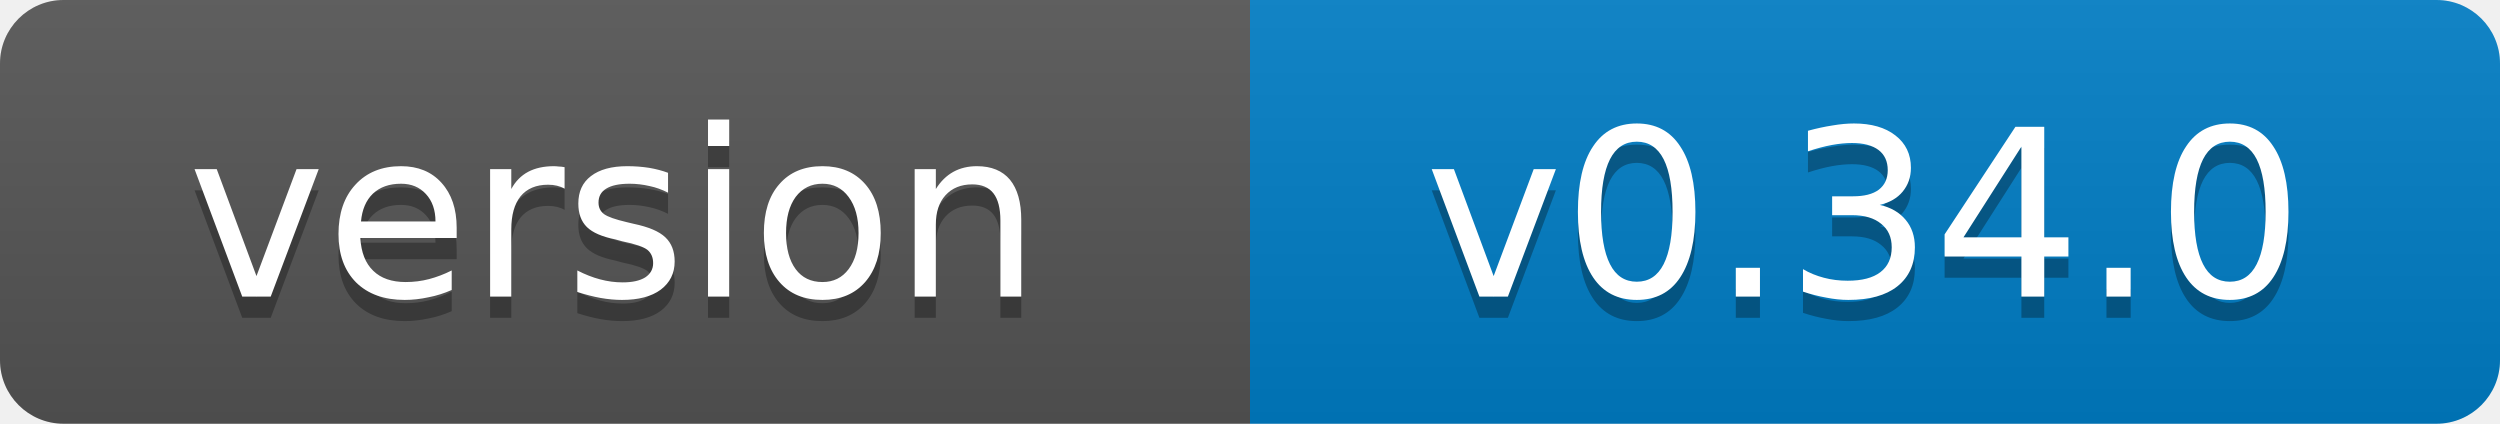
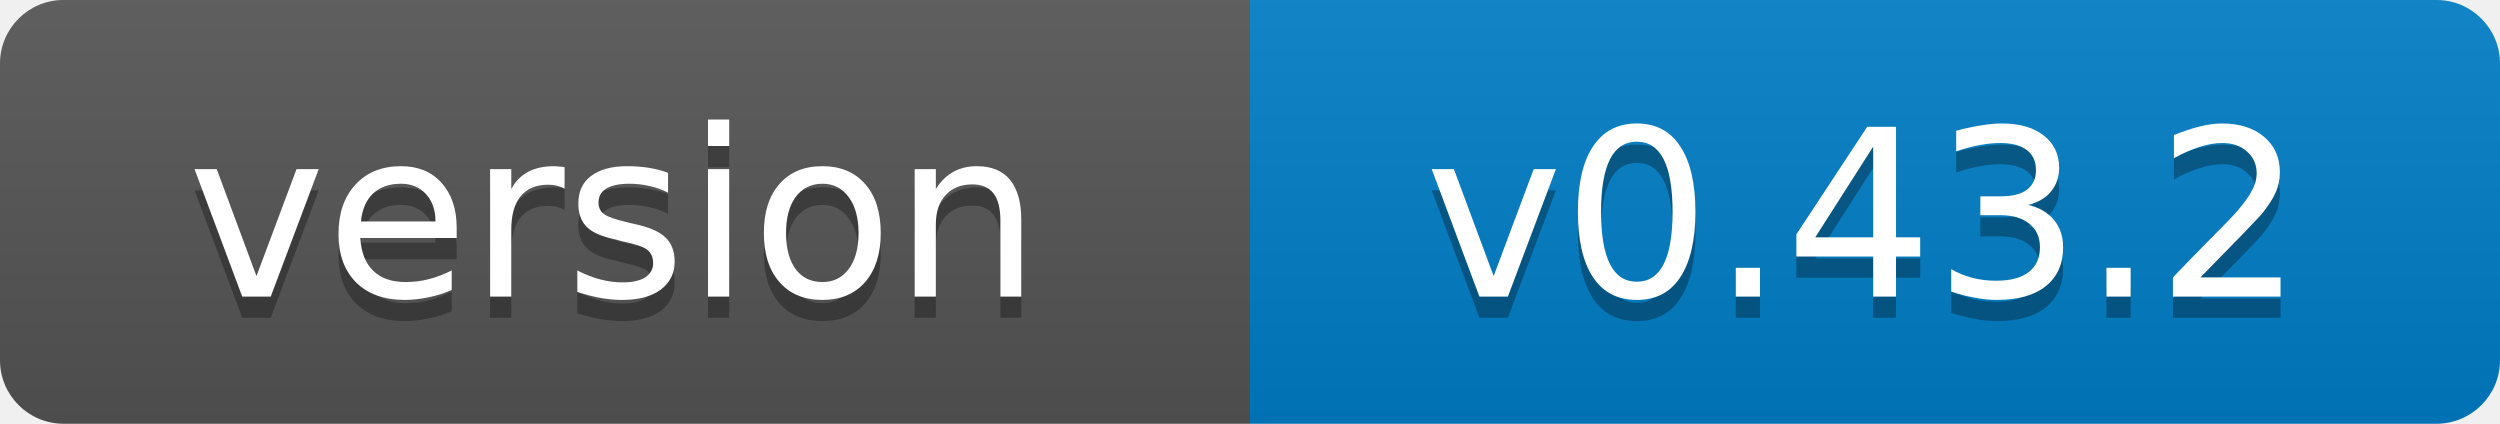
- <svg xmlns="http://www.w3.org/2000/svg" width="118" height="20" role="img" aria-label="version: v0.34.0">
+ <svg xmlns="http://www.w3.org/2000/svg" width="118" height="20" role="img" aria-label="version: v0.43.2">
  <linearGradient id="s" x2="0" y2="100%">
    <stop offset="0" stop-color="#bbb" stop-opacity=".1" />
    <stop offset="1" stop-opacity=".1" />
  </linearGradient>
  <clipPath id="r">
    <rect width="118" height="20" rx="3" fill="#fff" />
  </clipPath>
  <g clip-path="url(#r)">
    <rect width="59" height="20" fill="#555" />
    <rect x="59" width="59" height="20" fill="#007ec6" />
    <rect width="118" height="20" fill="url(#s)" />
  </g>
  <g fill="#fff" text-anchor="middle" font-family="Verdana,Geneva,DejaVu Sans,sans-serif" font-size="11">
    <text x="29" y="15" fill="#010101" fill-opacity=".3">version</text>
    <text x="29" y="14">version</text>
-     <text x="88" y="15" fill="#010101" fill-opacity=".3">v0.34.0</text>
-     <text x="88" y="14">v0.34.0</text>
+     <text x="88" y="15" fill="#010101" fill-opacity=".3">v0.43.2</text>
+     <text x="88" y="14">v0.43.2</text>
  </g>
</svg>
